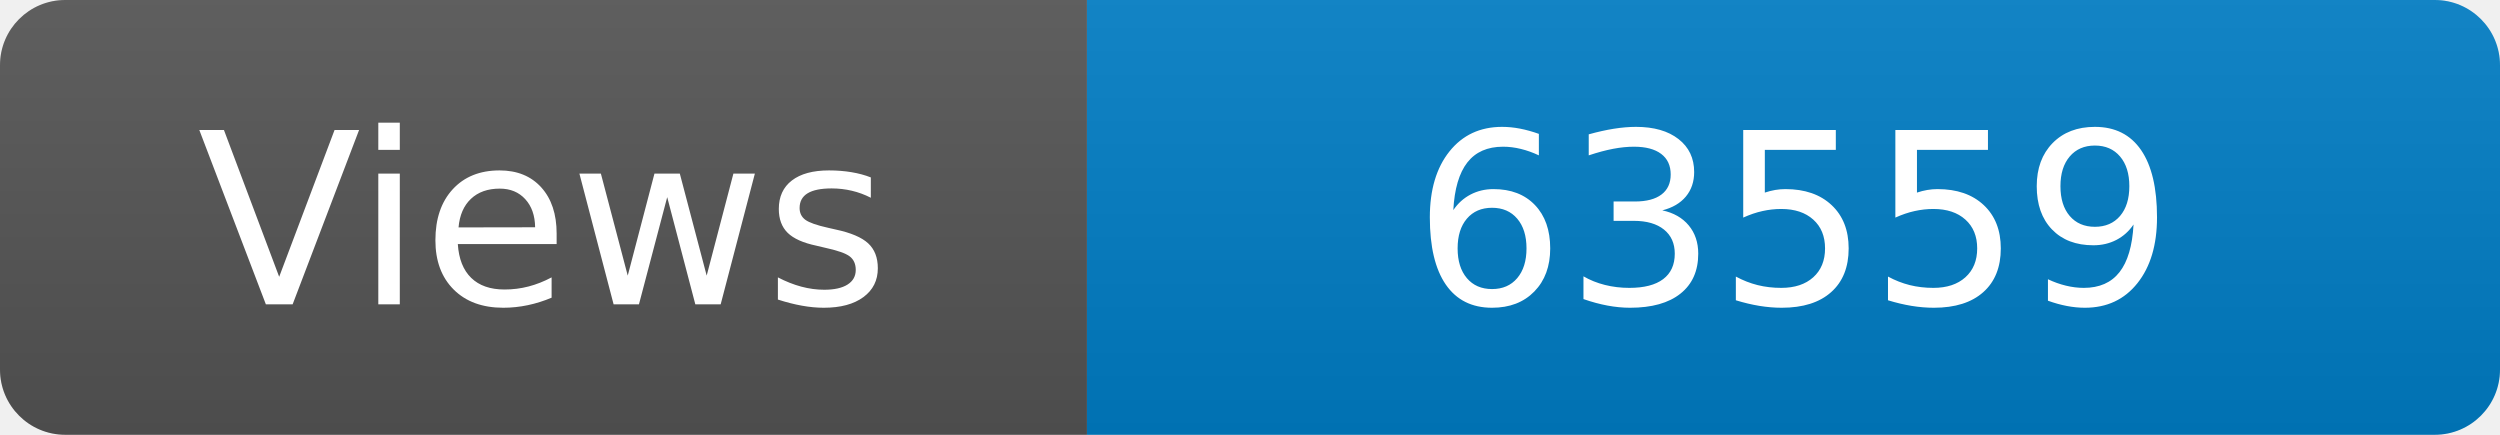
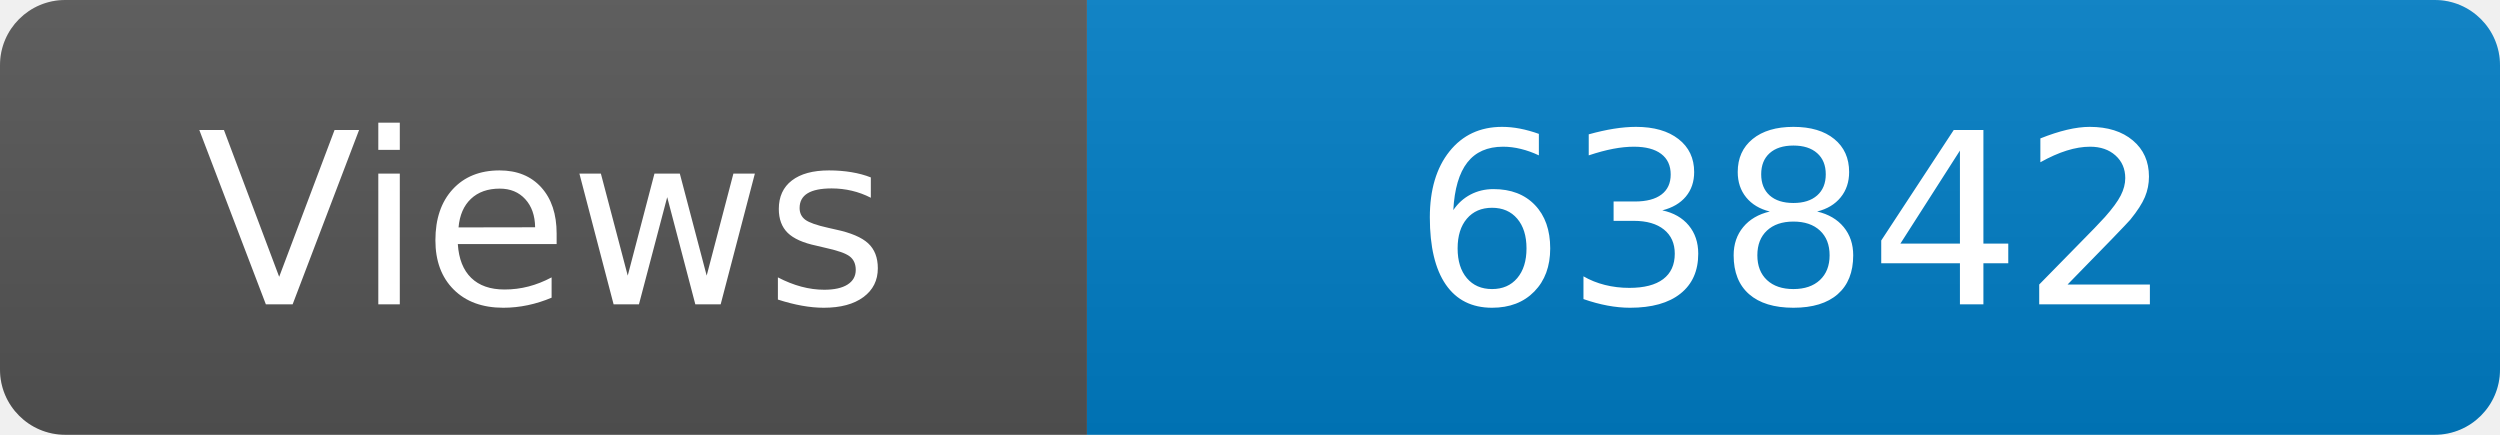
<svg xmlns="http://www.w3.org/2000/svg" width="115" height="20" role="img" aria-label="Maintained?: yes">
  <linearGradient id="s" x2="0" y2="100%">
    <stop offset="0" stop-color="#bbb" stop-opacity=".1" />
    <stop offset="1" stop-opacity=".1" />
  </linearGradient>
  <clipPath id="r">
    <rect width="115" height="20" rx="3" fill="#fff" />
  </clipPath>
  <g clip-path="url(#r)">
    <rect width="50" height="20" fill="#555" />
    <rect x="50" width="160" height="20" fill="#007ec6" />
    <rect width="115" height="20" fill="url(#s)" />
  </g>
  <g fill="#fff" text-anchor="middle" font-family="Verdana,Geneva,DejaVu Sans,sans-serif" font-size="110">
    <text x="250" y="140" transform="scale(.1)" fill="#fff">Views</text>
-     <text x="825" y="140" transform="scale(.1)" fill="#fff">63559</text>
+     <text x="825" y="140" transform="scale(.1)" fill="#fff">63842</text>
  </g>
</svg>
